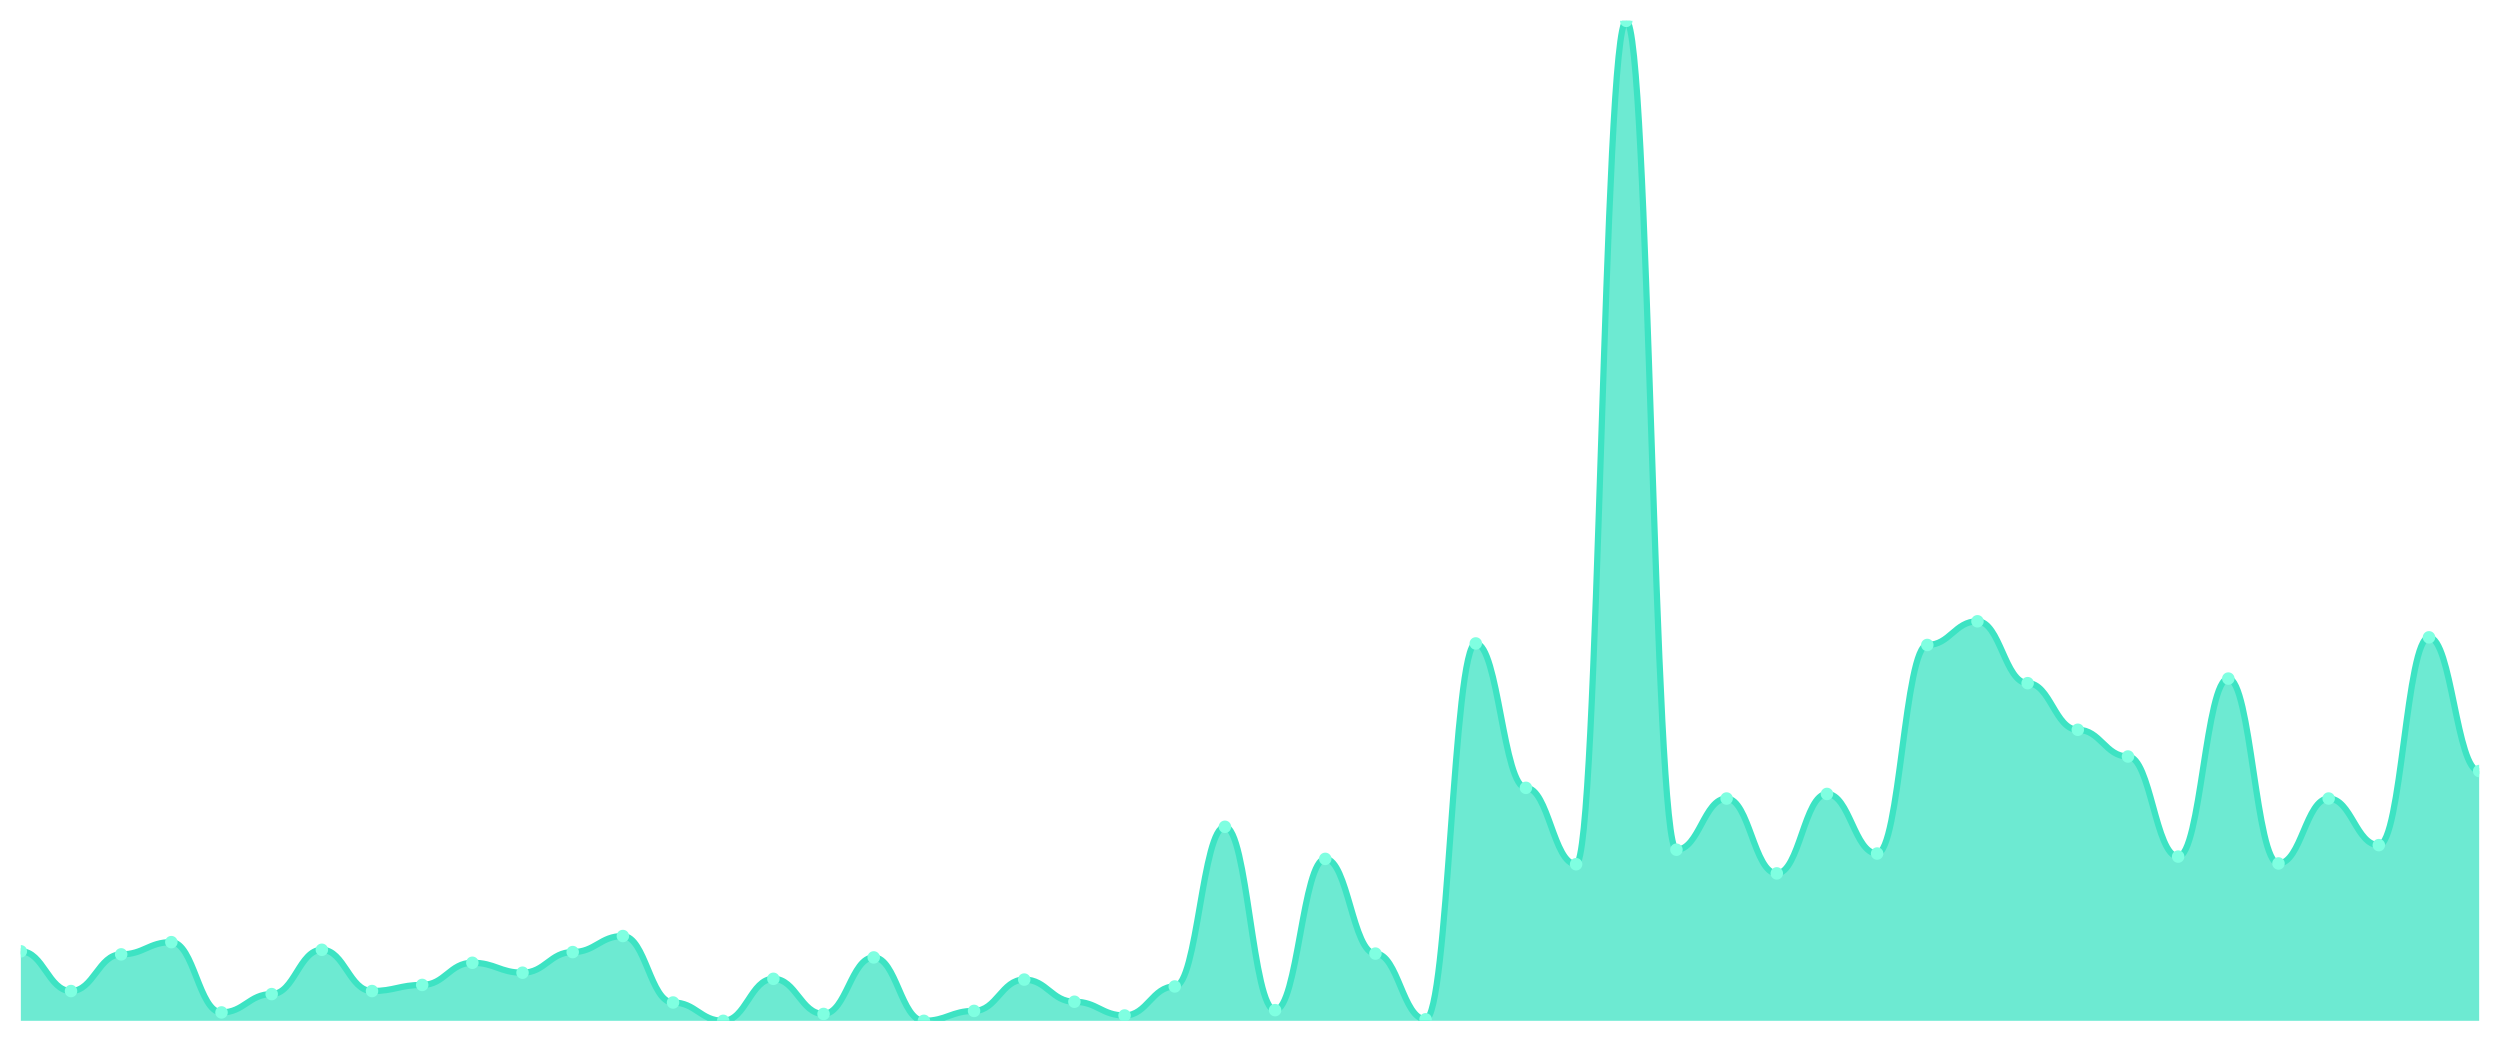
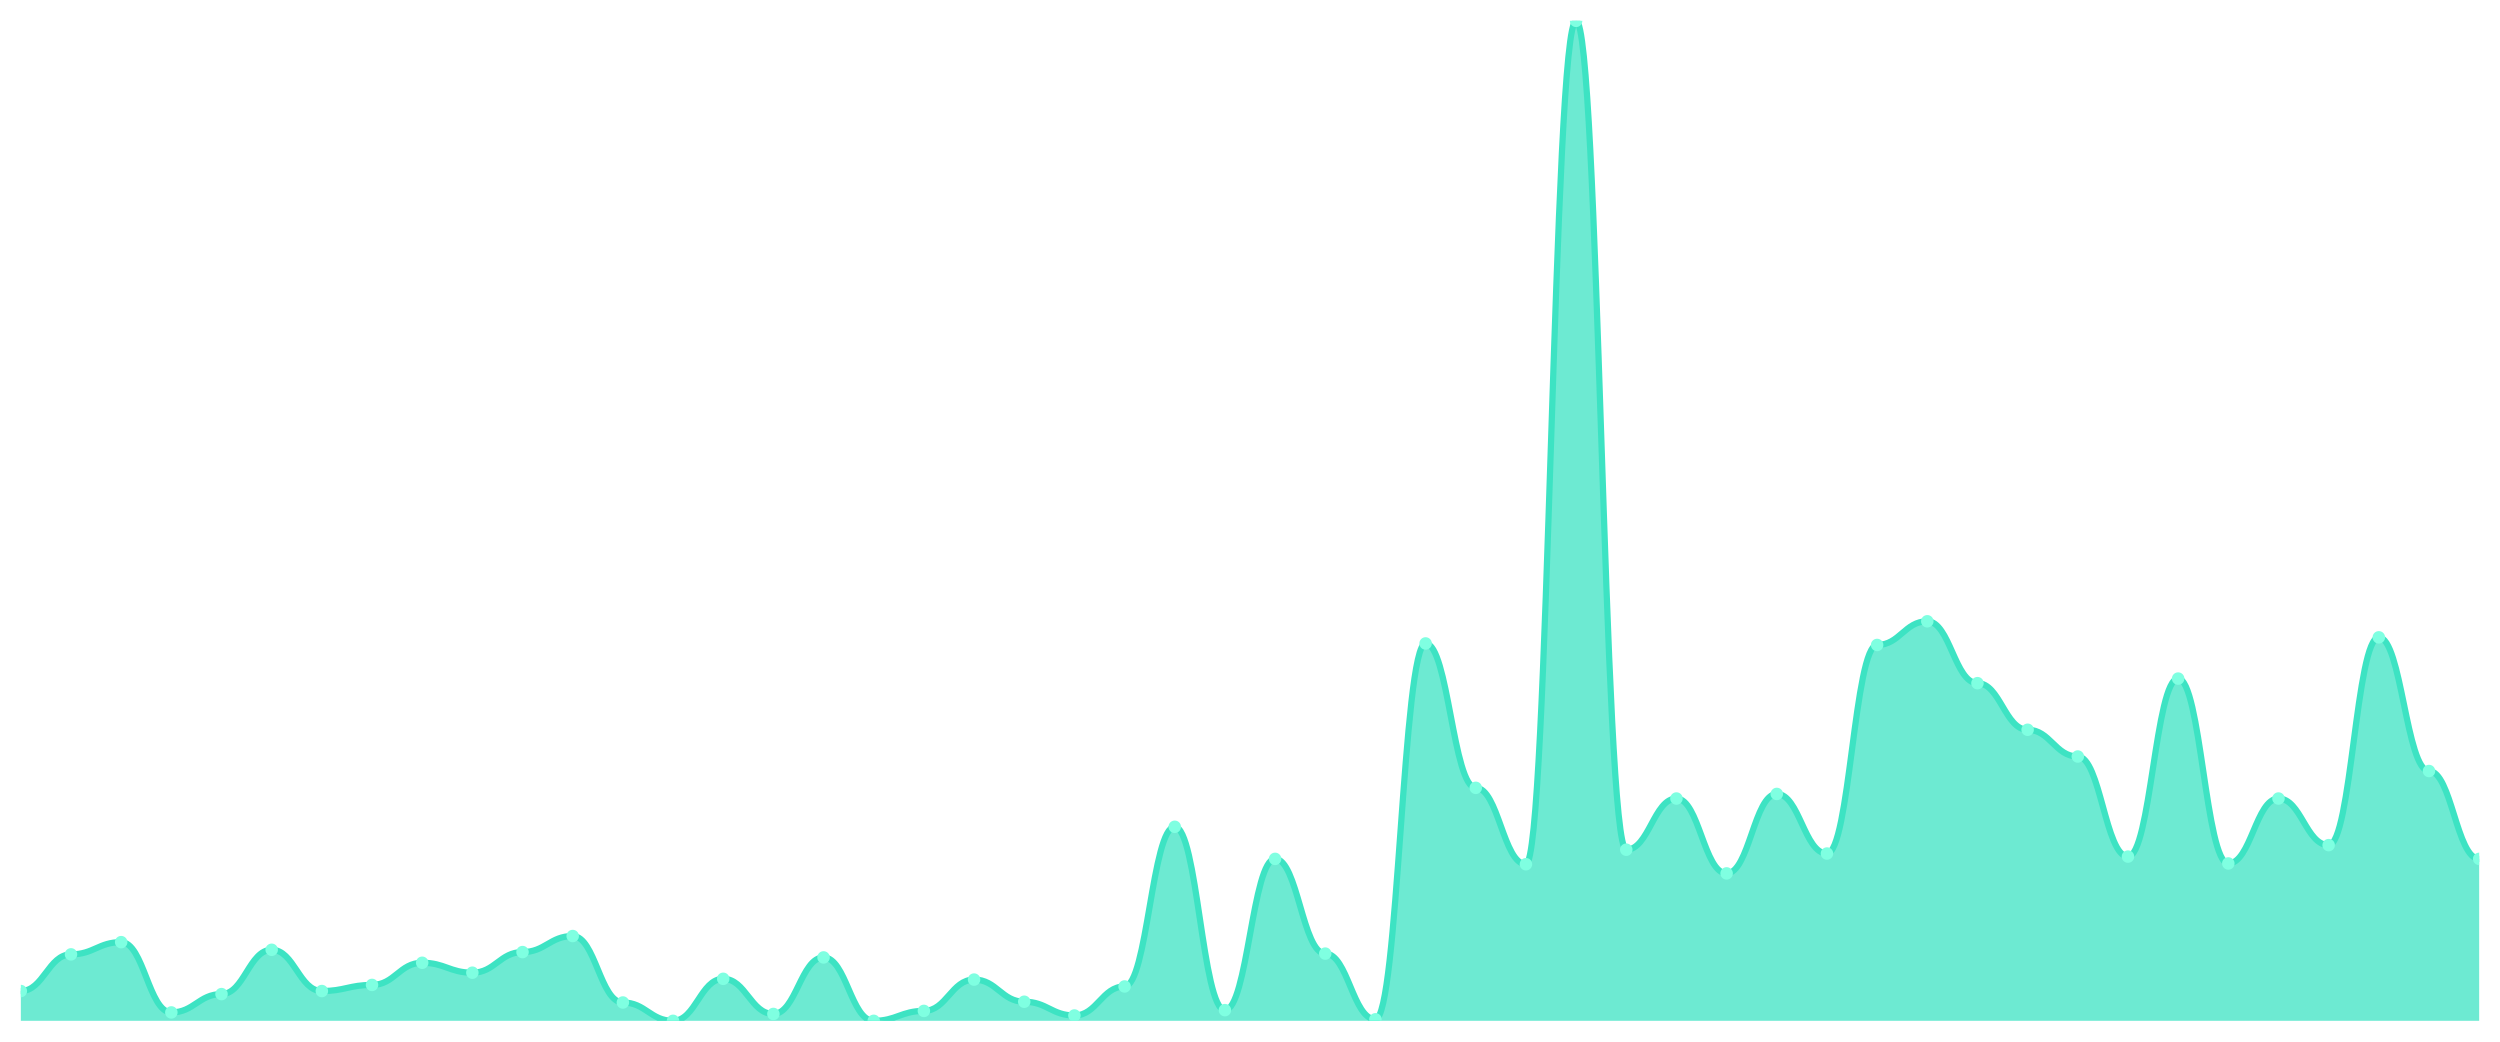
<svg xmlns="http://www.w3.org/2000/svg" viewBox="0 0 1200 500" width="1200" height="500">
  <defs>
    <clipPath id="c">
      <rect x="10" y="10" width="1180" height="480" />
    </clipPath>
  </defs>
  <rect width="1200" height="500" fill="none" />
  <g clip-path="url(#c)">
-     <path d="M 10,490 L 10,456.631 C 20.837,456.631 23.245,475.699 34.082,475.699 C 44.918,475.699 47.327,458.098 58.163,458.098 C 69,458.098 71.408,452.231 82.245,452.231 C 93.082,452.231 95.49,485.966 106.327,485.966 C 117.163,485.966 119.571,477.166 130.408,477.166 C 141.245,477.166 143.653,455.898 154.49,455.898 C 165.327,455.898 167.735,475.699 178.571,475.699 C 189.408,475.699 191.816,472.765 202.653,472.765 C 213.49,472.765 215.898,462.131 226.735,462.131 C 237.571,462.131 239.98,466.898 250.816,466.898 C 261.653,466.898 264.061,456.998 274.898,456.998 C 285.735,456.998 288.143,449.297 298.98,449.297 C 309.816,449.297 312.224,481.199 323.061,481.199 C 333.898,481.199 336.306,490 347.143,490 C 357.98,490 360.388,469.832 371.224,469.832 C 382.061,469.832 384.469,486.7 395.306,486.7 C 406.143,486.7 408.551,459.565 419.388,459.565 C 430.224,459.565 432.633,490 443.469,490 C 454.306,490 456.714,485.233 467.551,485.233 C 478.388,485.233 480.796,470.199 491.633,470.199 C 502.469,470.199 504.878,480.833 515.714,480.833 C 526.551,480.833 528.959,487.433 539.796,487.433 C 550.633,487.433 553.041,473.499 563.878,473.499 C 574.714,473.499 577.122,396.86 587.959,396.86 C 598.796,396.86 601.204,484.866 612.041,484.866 C 622.878,484.866 625.286,412.261 636.122,412.261 C 646.959,412.261 649.367,457.731 660.204,457.731 C 671.041,457.731 673.449,489.267 684.286,489.267 C 695.122,489.267 697.531,308.854 708.367,308.854 C 719.204,308.854 721.612,378.159 732.449,378.159 C 743.286,378.159 745.694,414.828 756.531,414.828 C 767.367,414.828 769.776,10 780.612,10 C 791.449,10 793.857,407.861 804.694,407.861 C 815.531,407.861 817.939,383.293 828.776,383.293 C 839.612,383.293 842.02,419.228 852.857,419.228 C 863.694,419.228 866.102,381.092 876.939,381.092 C 887.776,381.092 890.184,409.694 901.02,409.694 C 911.857,409.694 914.265,309.587 925.102,309.587 C 935.939,309.587 938.347,298.22 949.184,298.22 C 960.02,298.22 962.429,327.922 973.265,327.922 C 984.102,327.922 986.51,350.29 997.347,350.29 C 1008.184,350.29 1010.592,363.125 1021.429,363.125 C 1032.265,363.125 1034.673,411.161 1045.51,411.161 C 1056.347,411.161 1058.755,325.722 1069.592,325.722 C 1080.429,325.722 1082.837,414.461 1093.673,414.461 C 1104.51,414.461 1106.918,383.293 1117.755,383.293 C 1128.592,383.293 1131,405.661 1141.837,405.661 C 1152.673,405.661 1155.082,305.921 1165.918,305.921 C 1176.755,305.921 1179.163,370.092 1190,370.092 L 1190,490 Z" fill="rgba(61,227,195,0.75)" />
-     <path d="M 10,456.631 C 20.837,456.631 23.245,475.699 34.082,475.699 C 44.918,475.699 47.327,458.098 58.163,458.098 C 69,458.098 71.408,452.231 82.245,452.231 C 93.082,452.231 95.49,485.966 106.327,485.966 C 117.163,485.966 119.571,477.166 130.408,477.166 C 141.245,477.166 143.653,455.898 154.49,455.898 C 165.327,455.898 167.735,475.699 178.571,475.699 C 189.408,475.699 191.816,472.765 202.653,472.765 C 213.49,472.765 215.898,462.131 226.735,462.131 C 237.571,462.131 239.98,466.898 250.816,466.898 C 261.653,466.898 264.061,456.998 274.898,456.998 C 285.735,456.998 288.143,449.297 298.98,449.297 C 309.816,449.297 312.224,481.199 323.061,481.199 C 333.898,481.199 336.306,490 347.143,490 C 357.98,490 360.388,469.832 371.224,469.832 C 382.061,469.832 384.469,486.7 395.306,486.7 C 406.143,486.7 408.551,459.565 419.388,459.565 C 430.224,459.565 432.633,490 443.469,490 C 454.306,490 456.714,485.233 467.551,485.233 C 478.388,485.233 480.796,470.199 491.633,470.199 C 502.469,470.199 504.878,480.833 515.714,480.833 C 526.551,480.833 528.959,487.433 539.796,487.433 C 550.633,487.433 553.041,473.499 563.878,473.499 C 574.714,473.499 577.122,396.86 587.959,396.86 C 598.796,396.86 601.204,484.866 612.041,484.866 C 622.878,484.866 625.286,412.261 636.122,412.261 C 646.959,412.261 649.367,457.731 660.204,457.731 C 671.041,457.731 673.449,489.267 684.286,489.267 C 695.122,489.267 697.531,308.854 708.367,308.854 C 719.204,308.854 721.612,378.159 732.449,378.159 C 743.286,378.159 745.694,414.828 756.531,414.828 C 767.367,414.828 769.776,10 780.612,10 C 791.449,10 793.857,407.861 804.694,407.861 C 815.531,407.861 817.939,383.293 828.776,383.293 C 839.612,383.293 842.02,419.228 852.857,419.228 C 863.694,419.228 866.102,381.092 876.939,381.092 C 887.776,381.092 890.184,409.694 901.02,409.694 C 911.857,409.694 914.265,309.587 925.102,309.587 C 935.939,309.587 938.347,298.22 949.184,298.22 C 960.02,298.22 962.429,327.922 973.265,327.922 C 984.102,327.922 986.51,350.29 997.347,350.29 C 1008.184,350.29 1010.592,363.125 1021.429,363.125 C 1032.265,363.125 1034.673,411.161 1045.51,411.161 C 1056.347,411.161 1058.755,325.722 1069.592,325.722 C 1080.429,325.722 1082.837,414.461 1093.673,414.461 C 1104.51,414.461 1106.918,383.293 1117.755,383.293 C 1128.592,383.293 1131,405.661 1141.837,405.661 C 1152.673,405.661 1155.082,305.921 1165.918,305.921 C 1176.755,305.921 1179.163,370.092 1190,370.092" fill="none" stroke="#3de3c3" stroke-width="3" stroke-linecap="round" stroke-linejoin="round" />
-     <circle cx="10" cy="456.631" r="3" fill="#7fffe1" />
-     <circle cx="34.082" cy="475.699" r="3" fill="#7fffe1" />
-     <circle cx="58.163" cy="458.098" r="3" fill="#7fffe1" />
-     <circle cx="82.245" cy="452.231" r="3" fill="#7fffe1" />
-     <circle cx="106.327" cy="485.966" r="3" fill="#7fffe1" />
-     <circle cx="130.408" cy="477.166" r="3" fill="#7fffe1" />
-     <circle cx="154.49" cy="455.898" r="3" fill="#7fffe1" />
-     <circle cx="178.571" cy="475.699" r="3" fill="#7fffe1" />
-     <circle cx="202.653" cy="472.765" r="3" fill="#7fffe1" />
-     <circle cx="226.735" cy="462.131" r="3" fill="#7fffe1" />
-     <circle cx="250.816" cy="466.898" r="3" fill="#7fffe1" />
-     <circle cx="274.898" cy="456.998" r="3" fill="#7fffe1" />
-     <circle cx="298.98" cy="449.297" r="3" fill="#7fffe1" />
-     <circle cx="323.061" cy="481.199" r="3" fill="#7fffe1" />
-     <circle cx="347.143" cy="490" r="3" fill="#7fffe1" />
-     <circle cx="371.224" cy="469.832" r="3" fill="#7fffe1" />
-     <circle cx="395.306" cy="486.7" r="3" fill="#7fffe1" />
-     <circle cx="419.388" cy="459.565" r="3" fill="#7fffe1" />
-     <circle cx="443.469" cy="490" r="3" fill="#7fffe1" />
-     <circle cx="467.551" cy="485.233" r="3" fill="#7fffe1" />
-     <circle cx="491.633" cy="470.199" r="3" fill="#7fffe1" />
-     <circle cx="515.714" cy="480.833" r="3" fill="#7fffe1" />
-     <circle cx="539.796" cy="487.433" r="3" fill="#7fffe1" />
-     <circle cx="563.878" cy="473.499" r="3" fill="#7fffe1" />
-     <circle cx="587.959" cy="396.86" r="3" fill="#7fffe1" />
-     <circle cx="612.041" cy="484.866" r="3" fill="#7fffe1" />
-     <circle cx="636.122" cy="412.261" r="3" fill="#7fffe1" />
-     <circle cx="660.204" cy="457.731" r="3" fill="#7fffe1" />
-     <circle cx="684.286" cy="489.267" r="3" fill="#7fffe1" />
-     <circle cx="708.367" cy="308.854" r="3" fill="#7fffe1" />
-     <circle cx="732.449" cy="378.159" r="3" fill="#7fffe1" />
-     <circle cx="756.531" cy="414.828" r="3" fill="#7fffe1" />
-     <circle cx="780.612" cy="10" r="3" fill="#7fffe1" />
-     <circle cx="804.694" cy="407.861" r="3" fill="#7fffe1" />
-     <circle cx="828.776" cy="383.293" r="3" fill="#7fffe1" />
-     <circle cx="852.857" cy="419.228" r="3" fill="#7fffe1" />
-     <circle cx="876.939" cy="381.092" r="3" fill="#7fffe1" />
-     <circle cx="901.02" cy="409.694" r="3" fill="#7fffe1" />
-     <circle cx="925.102" cy="309.587" r="3" fill="#7fffe1" />
-     <circle cx="949.184" cy="298.22" r="3" fill="#7fffe1" />
-     <circle cx="973.265" cy="327.922" r="3" fill="#7fffe1" />
-     <circle cx="997.347" cy="350.29" r="3" fill="#7fffe1" />
-     <circle cx="1021.429" cy="363.125" r="3" fill="#7fffe1" />
-     <circle cx="1045.51" cy="411.161" r="3" fill="#7fffe1" />
-     <circle cx="1069.592" cy="325.722" r="3" fill="#7fffe1" />
-     <circle cx="1093.673" cy="414.461" r="3" fill="#7fffe1" />
-     <circle cx="1117.755" cy="383.293" r="3" fill="#7fffe1" />
-     <circle cx="1141.837" cy="405.661" r="3" fill="#7fffe1" />
-     <circle cx="1165.918" cy="305.921" r="3" fill="#7fffe1" />
-     <circle cx="1190" cy="370.092" r="3" fill="#7fffe1" />
+     <path d="M 10,490 L 10,475.699 C 20.837,475.699 23.245,458.098 34.082,458.098 C 44.918,458.098 47.327,452.231 58.163,452.231 C 69,452.231 71.408,485.966 82.245,485.966 C 93.082,485.966 95.49,477.166 106.327,477.166 C 117.163,477.166 119.571,455.898 130.408,455.898 C 141.245,455.898 143.653,475.699 154.49,475.699 C 165.327,475.699 167.735,472.765 178.571,472.765 C 189.408,472.765 191.816,462.131 202.653,462.131 C 213.49,462.131 215.898,466.898 226.735,466.898 C 237.571,466.898 239.98,456.998 250.816,456.998 C 261.653,456.998 264.061,449.297 274.898,449.297 C 285.735,449.297 288.143,481.199 298.98,481.199 C 309.816,481.199 312.224,490 323.061,490 C 333.898,490 336.306,469.832 347.143,469.832 C 357.98,469.832 360.388,486.7 371.224,486.7 C 382.061,486.7 384.469,459.565 395.306,459.565 C 406.143,459.565 408.551,490 419.388,490 C 430.224,490 432.633,485.233 443.469,485.233 C 454.306,485.233 456.714,470.199 467.551,470.199 C 478.388,470.199 480.796,480.833 491.633,480.833 C 502.469,480.833 504.878,487.433 515.714,487.433 C 526.551,487.433 528.959,473.499 539.796,473.499 C 550.633,473.499 553.041,396.86 563.878,396.86 C 574.714,396.86 577.122,484.866 587.959,484.866 C 598.796,484.866 601.204,412.261 612.041,412.261 C 622.878,412.261 625.286,457.731 636.122,457.731 C 646.959,457.731 649.367,489.267 660.204,489.267 C 671.041,489.267 673.449,308.854 684.286,308.854 C 695.122,308.854 697.531,378.159 708.367,378.159 C 719.204,378.159 721.612,414.828 732.449,414.828 C 743.286,414.828 745.694,10 756.531,10 C 767.367,10 769.776,407.861 780.612,407.861 C 791.449,407.861 793.857,383.293 804.694,383.293 C 815.531,383.293 817.939,419.228 828.776,419.228 C 839.612,419.228 842.02,381.092 852.857,381.092 C 863.694,381.092 866.102,409.694 876.939,409.694 C 887.776,409.694 890.184,309.587 901.02,309.587 C 911.857,309.587 914.265,298.22 925.102,298.22 C 935.939,298.22 938.347,327.922 949.184,327.922 C 960.02,327.922 962.429,350.29 973.265,350.29 C 984.102,350.29 986.51,363.125 997.347,363.125 C 1008.184,363.125 1010.592,411.161 1021.429,411.161 C 1032.265,411.161 1034.673,325.722 1045.51,325.722 C 1056.347,325.722 1058.755,414.461 1069.592,414.461 C 1080.429,414.461 1082.837,383.293 1093.673,383.293 C 1104.51,383.293 1106.918,405.661 1117.755,405.661 C 1128.592,405.661 1131,305.921 1141.837,305.921 C 1152.673,305.921 1155.082,370.092 1165.918,370.092 C 1176.755,370.092 1179.163,412.261 1190,412.261 L 1190,490 Z" fill="rgba(61,227,195,0.75)" />
+     <path d="M 10,475.699 C 20.837,475.699 23.245,458.098 34.082,458.098 C 44.918,458.098 47.327,452.231 58.163,452.231 C 69,452.231 71.408,485.966 82.245,485.966 C 93.082,485.966 95.49,477.166 106.327,477.166 C 117.163,477.166 119.571,455.898 130.408,455.898 C 141.245,455.898 143.653,475.699 154.49,475.699 C 165.327,475.699 167.735,472.765 178.571,472.765 C 189.408,472.765 191.816,462.131 202.653,462.131 C 213.49,462.131 215.898,466.898 226.735,466.898 C 237.571,466.898 239.98,456.998 250.816,456.998 C 261.653,456.998 264.061,449.297 274.898,449.297 C 285.735,449.297 288.143,481.199 298.98,481.199 C 309.816,481.199 312.224,490 323.061,490 C 333.898,490 336.306,469.832 347.143,469.832 C 357.98,469.832 360.388,486.7 371.224,486.7 C 382.061,486.7 384.469,459.565 395.306,459.565 C 406.143,459.565 408.551,490 419.388,490 C 430.224,490 432.633,485.233 443.469,485.233 C 454.306,485.233 456.714,470.199 467.551,470.199 C 478.388,470.199 480.796,480.833 491.633,480.833 C 502.469,480.833 504.878,487.433 515.714,487.433 C 526.551,487.433 528.959,473.499 539.796,473.499 C 550.633,473.499 553.041,396.86 563.878,396.86 C 574.714,396.86 577.122,484.866 587.959,484.866 C 598.796,484.866 601.204,412.261 612.041,412.261 C 622.878,412.261 625.286,457.731 636.122,457.731 C 646.959,457.731 649.367,489.267 660.204,489.267 C 671.041,489.267 673.449,308.854 684.286,308.854 C 695.122,308.854 697.531,378.159 708.367,378.159 C 719.204,378.159 721.612,414.828 732.449,414.828 C 743.286,414.828 745.694,10 756.531,10 C 767.367,10 769.776,407.861 780.612,407.861 C 791.449,407.861 793.857,383.293 804.694,383.293 C 815.531,383.293 817.939,419.228 828.776,419.228 C 839.612,419.228 842.02,381.092 852.857,381.092 C 863.694,381.092 866.102,409.694 876.939,409.694 C 887.776,409.694 890.184,309.587 901.02,309.587 C 911.857,309.587 914.265,298.22 925.102,298.22 C 935.939,298.22 938.347,327.922 949.184,327.922 C 960.02,327.922 962.429,350.29 973.265,350.29 C 984.102,350.29 986.51,363.125 997.347,363.125 C 1008.184,363.125 1010.592,411.161 1021.429,411.161 C 1032.265,411.161 1034.673,325.722 1045.51,325.722 C 1056.347,325.722 1058.755,414.461 1069.592,414.461 C 1080.429,414.461 1082.837,383.293 1093.673,383.293 C 1104.51,383.293 1106.918,405.661 1117.755,405.661 C 1128.592,405.661 1131,305.921 1141.837,305.921 C 1152.673,305.921 1155.082,370.092 1165.918,370.092 C 1176.755,370.092 1179.163,412.261 1190,412.261" fill="none" stroke="#3de3c3" stroke-width="3" stroke-linecap="round" stroke-linejoin="round" />
+     <circle cx="10" cy="475.699" r="3" fill="#7fffe1" />
+     <circle cx="34.082" cy="458.098" r="3" fill="#7fffe1" />
+     <circle cx="58.163" cy="452.231" r="3" fill="#7fffe1" />
+     <circle cx="82.245" cy="485.966" r="3" fill="#7fffe1" />
+     <circle cx="106.327" cy="477.166" r="3" fill="#7fffe1" />
+     <circle cx="130.408" cy="455.898" r="3" fill="#7fffe1" />
+     <circle cx="154.49" cy="475.699" r="3" fill="#7fffe1" />
+     <circle cx="178.571" cy="472.765" r="3" fill="#7fffe1" />
+     <circle cx="202.653" cy="462.131" r="3" fill="#7fffe1" />
+     <circle cx="226.735" cy="466.898" r="3" fill="#7fffe1" />
+     <circle cx="250.816" cy="456.998" r="3" fill="#7fffe1" />
+     <circle cx="274.898" cy="449.297" r="3" fill="#7fffe1" />
+     <circle cx="298.98" cy="481.199" r="3" fill="#7fffe1" />
+     <circle cx="323.061" cy="490" r="3" fill="#7fffe1" />
+     <circle cx="347.143" cy="469.832" r="3" fill="#7fffe1" />
+     <circle cx="371.224" cy="486.7" r="3" fill="#7fffe1" />
+     <circle cx="395.306" cy="459.565" r="3" fill="#7fffe1" />
+     <circle cx="419.388" cy="490" r="3" fill="#7fffe1" />
+     <circle cx="443.469" cy="485.233" r="3" fill="#7fffe1" />
+     <circle cx="467.551" cy="470.199" r="3" fill="#7fffe1" />
+     <circle cx="491.633" cy="480.833" r="3" fill="#7fffe1" />
+     <circle cx="515.714" cy="487.433" r="3" fill="#7fffe1" />
+     <circle cx="539.796" cy="473.499" r="3" fill="#7fffe1" />
+     <circle cx="563.878" cy="396.86" r="3" fill="#7fffe1" />
+     <circle cx="587.959" cy="484.866" r="3" fill="#7fffe1" />
+     <circle cx="612.041" cy="412.261" r="3" fill="#7fffe1" />
+     <circle cx="636.122" cy="457.731" r="3" fill="#7fffe1" />
+     <circle cx="660.204" cy="489.267" r="3" fill="#7fffe1" />
+     <circle cx="684.286" cy="308.854" r="3" fill="#7fffe1" />
+     <circle cx="708.367" cy="378.159" r="3" fill="#7fffe1" />
+     <circle cx="732.449" cy="414.828" r="3" fill="#7fffe1" />
+     <circle cx="756.531" cy="10" r="3" fill="#7fffe1" />
+     <circle cx="780.612" cy="407.861" r="3" fill="#7fffe1" />
+     <circle cx="804.694" cy="383.293" r="3" fill="#7fffe1" />
+     <circle cx="828.776" cy="419.228" r="3" fill="#7fffe1" />
+     <circle cx="852.857" cy="381.092" r="3" fill="#7fffe1" />
+     <circle cx="876.939" cy="409.694" r="3" fill="#7fffe1" />
+     <circle cx="901.02" cy="309.587" r="3" fill="#7fffe1" />
+     <circle cx="925.102" cy="298.22" r="3" fill="#7fffe1" />
+     <circle cx="949.184" cy="327.922" r="3" fill="#7fffe1" />
+     <circle cx="973.265" cy="350.29" r="3" fill="#7fffe1" />
+     <circle cx="997.347" cy="363.125" r="3" fill="#7fffe1" />
+     <circle cx="1021.429" cy="411.161" r="3" fill="#7fffe1" />
+     <circle cx="1045.51" cy="325.722" r="3" fill="#7fffe1" />
+     <circle cx="1069.592" cy="414.461" r="3" fill="#7fffe1" />
+     <circle cx="1093.673" cy="383.293" r="3" fill="#7fffe1" />
+     <circle cx="1117.755" cy="405.661" r="3" fill="#7fffe1" />
+     <circle cx="1141.837" cy="305.921" r="3" fill="#7fffe1" />
+     <circle cx="1165.918" cy="370.092" r="3" fill="#7fffe1" />
+     <circle cx="1190" cy="412.261" r="3" fill="#7fffe1" />
  </g>
</svg>
